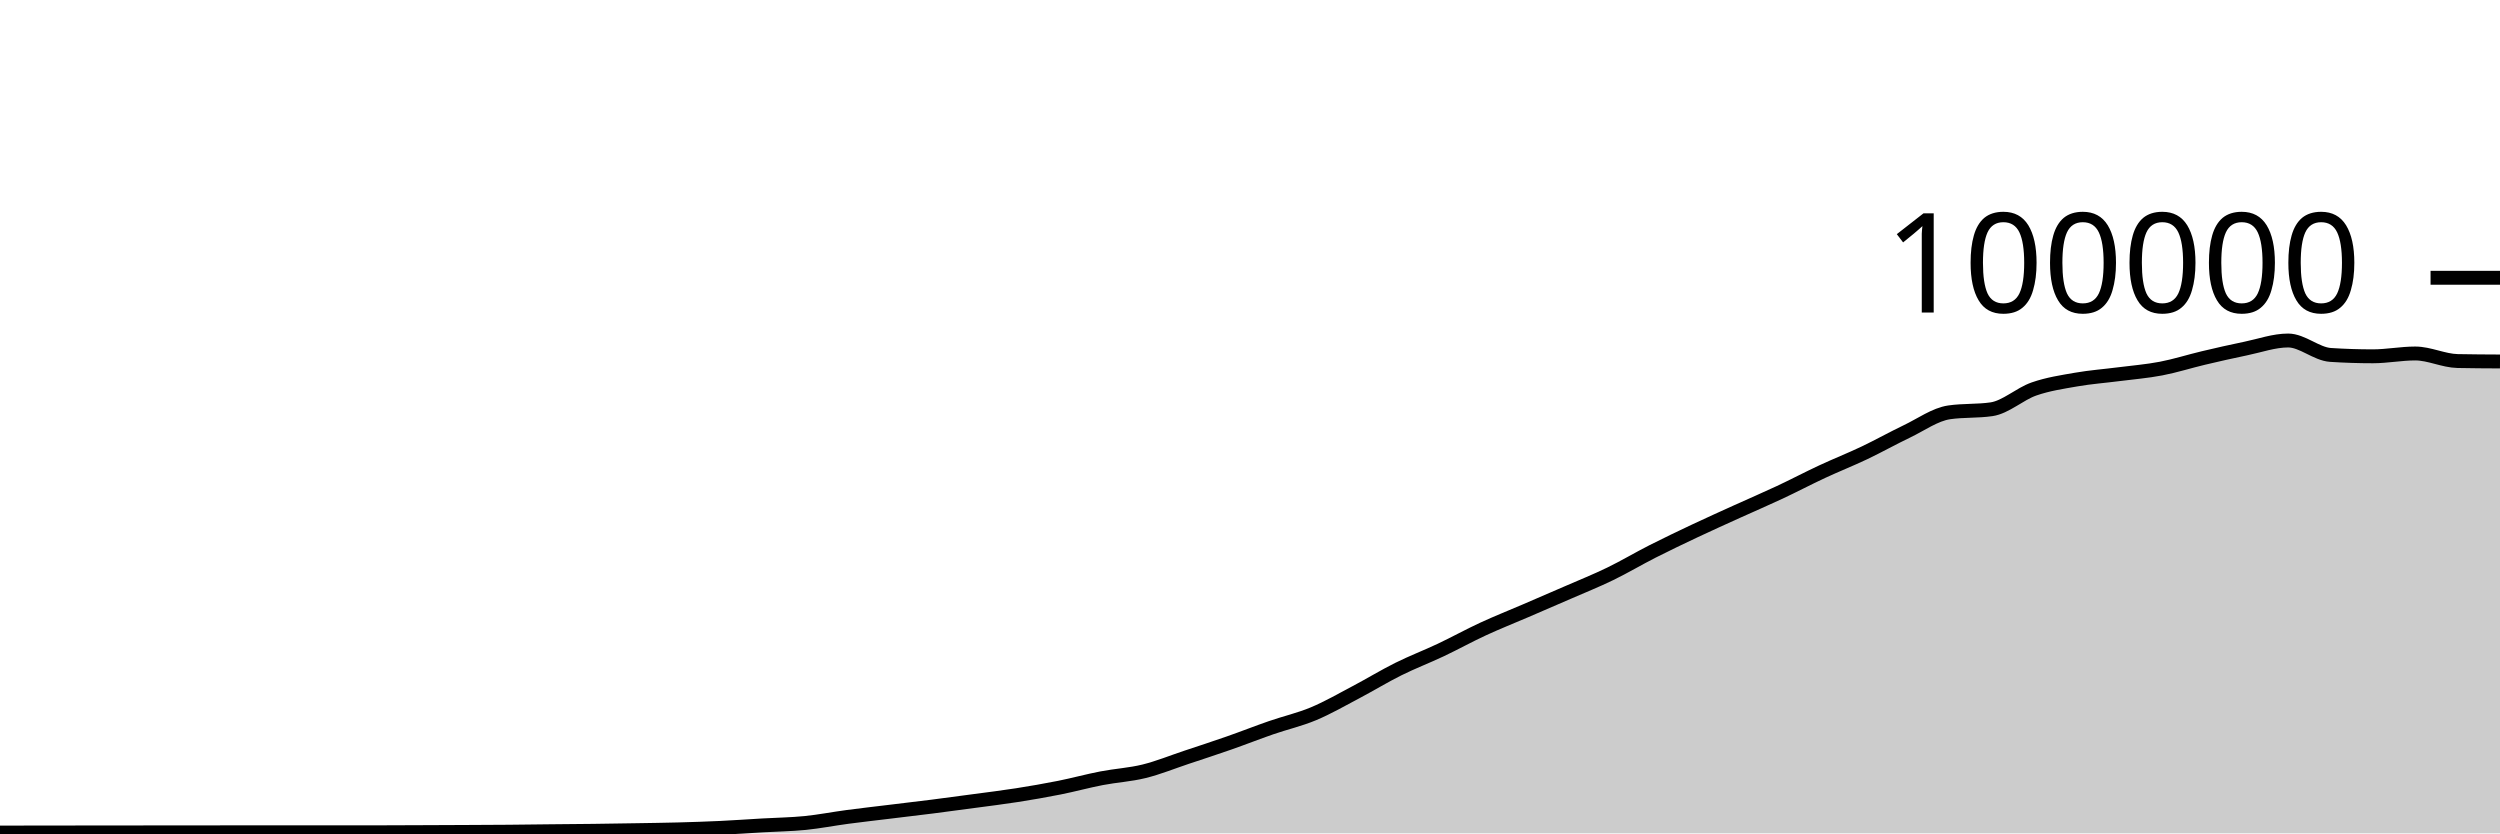
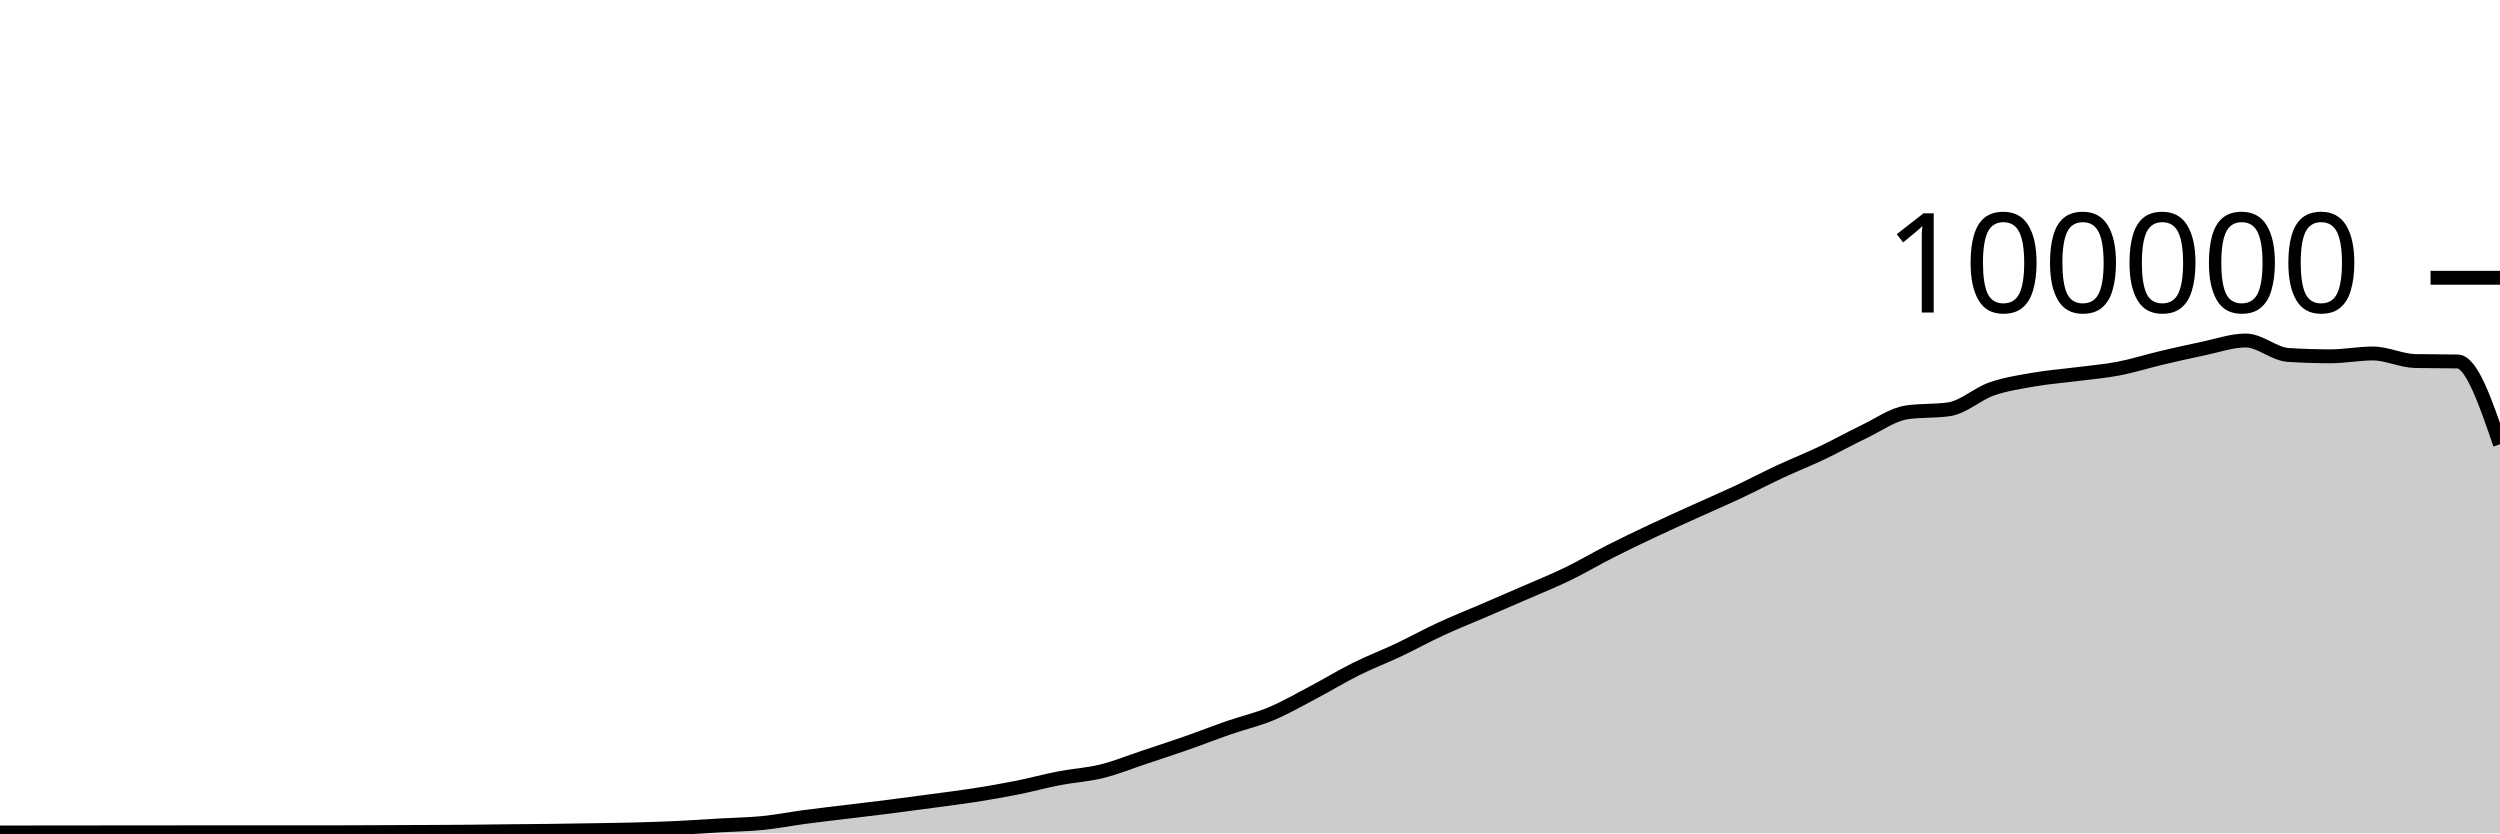
<svg xmlns="http://www.w3.org/2000/svg" viewBox="0 0 180 60">
  <g transform="translate(0,20)">
-     <path class="area" fill="rgba(0, 0, 0, 0.2)" d="M0,39.942C1.017,39.942,2.034,39.942,3.051,39.94C4.068,39.939,5.085,39.936,6.102,39.935C7.119,39.933,8.136,39.933,9.153,39.932C10.169,39.931,11.186,39.931,12.203,39.93C13.22,39.929,14.237,39.928,15.254,39.927C16.271,39.926,17.288,39.924,18.305,39.924C19.322,39.924,20.339,39.926,21.356,39.926C22.373,39.926,23.39,39.925,24.407,39.925C25.424,39.924,26.441,39.924,27.458,39.923C28.475,39.921,29.492,39.916,30.508,39.912C31.525,39.908,32.542,39.904,33.559,39.899C34.576,39.894,35.593,39.891,36.61,39.882C37.627,39.874,38.644,39.859,39.661,39.848C40.678,39.838,41.695,39.831,42.712,39.819C43.729,39.806,44.746,39.79,45.763,39.773C46.78,39.756,47.797,39.743,48.814,39.716C49.831,39.689,50.847,39.656,51.864,39.608C52.881,39.56,53.898,39.487,54.915,39.428C55.932,39.37,56.949,39.357,57.966,39.256C58.983,39.154,60,38.953,61.017,38.818C62.034,38.683,63.051,38.569,64.068,38.445C65.085,38.321,66.102,38.203,67.119,38.074C68.136,37.945,69.153,37.808,70.169,37.67C71.186,37.533,72.203,37.41,73.22,37.25C74.237,37.09,75.254,36.915,76.271,36.712C77.288,36.509,78.305,36.229,79.322,36.033C80.339,35.836,81.356,35.784,82.373,35.533C83.39,35.282,84.407,34.866,85.424,34.527C86.441,34.189,87.458,33.858,88.475,33.502C89.492,33.147,90.508,32.745,91.525,32.393C92.542,32.041,93.559,31.814,94.576,31.389C95.593,30.963,96.61,30.376,97.627,29.84C98.644,29.304,99.661,28.682,100.678,28.176C101.695,27.67,102.712,27.285,103.729,26.804C104.746,26.323,105.763,25.76,106.78,25.29C107.797,24.819,108.814,24.419,109.831,23.981C110.847,23.543,111.864,23.106,112.881,22.663C113.898,22.219,114.915,21.813,115.932,21.319C116.949,20.826,117.966,20.219,118.983,19.703C120,19.187,121.017,18.702,122.034,18.222C123.051,17.742,124.068,17.286,125.085,16.824C126.102,16.363,127.119,15.928,128.136,15.451C129.153,14.975,130.169,14.439,131.186,13.965C132.203,13.491,133.22,13.09,134.237,12.607C135.254,12.123,136.271,11.551,137.288,11.065C138.305,10.579,139.322,9.838,140.339,9.689C141.356,9.54,142.373,9.615,143.39,9.466C144.407,9.317,145.424,8.364,146.441,8.008C147.458,7.652,148.475,7.505,149.492,7.327C150.508,7.15,151.525,7.075,152.542,6.944C153.559,6.813,154.576,6.733,155.593,6.538C156.61,6.344,157.627,6.017,158.644,5.776C159.661,5.535,160.678,5.304,161.695,5.094C162.712,4.884,163.729,4.516,164.746,4.516C165.763,4.516,166.78,5.488,167.797,5.555C168.814,5.621,169.831,5.654,170.847,5.654C171.864,5.654,172.881,5.451,173.898,5.451C174.915,5.451,175.932,5.974,176.949,5.995C177.966,6.016,178.983,6.021,180,6.026L180,40C178.983,40,177.966,40,176.949,40C175.932,40,174.915,40,173.898,40C172.881,40,171.864,40,170.847,40C169.831,40,168.814,40,167.797,40C166.78,40,165.763,40,164.746,40C163.729,40,162.712,40,161.695,40C160.678,40,159.661,40,158.644,40C157.627,40,156.61,40,155.593,40C154.576,40,153.559,40,152.542,40C151.525,40,150.508,40,149.492,40C148.475,40,147.458,40,146.441,40C145.424,40,144.407,40,143.39,40C142.373,40,141.356,40,140.339,40C139.322,40,138.305,40,137.288,40C136.271,40,135.254,40,134.237,40C133.22,40,132.203,40,131.186,40C130.169,40,129.153,40,128.136,40C127.119,40,126.102,40,125.085,40C124.068,40,123.051,40,122.034,40C121.017,40,120,40,118.983,40C117.966,40,116.949,40,115.932,40C114.915,40,113.898,40,112.881,40C111.864,40,110.847,40,109.831,40C108.814,40,107.797,40,106.78,40C105.763,40,104.746,40,103.729,40C102.712,40,101.695,40,100.678,40C99.661,40,98.644,40,97.627,40C96.61,40,95.593,40,94.576,40C93.559,40,92.542,40,91.525,40C90.508,40,89.492,40,88.475,40C87.458,40,86.441,40,85.424,40C84.407,40,83.39,40,82.373,40C81.356,40,80.339,40,79.322,40C78.305,40,77.288,40,76.271,40C75.254,40,74.237,40,73.22,40C72.203,40,71.186,40,70.169,40C69.153,40,68.136,40,67.119,40C66.102,40,65.085,40,64.068,40C63.051,40,62.034,40,61.017,40C60,40,58.983,40,57.966,40C56.949,40,55.932,40,54.915,40C53.898,40,52.881,40,51.864,40C50.847,40,49.831,40,48.814,40C47.797,40,46.78,40,45.763,40C44.746,40,43.729,40,42.712,40C41.695,40,40.678,40,39.661,40C38.644,40,37.627,40,36.61,40C35.593,40,34.576,40,33.559,40C32.542,40,31.525,40,30.508,40C29.492,40,28.475,40,27.458,40C26.441,40,25.424,40,24.407,40C23.39,40,22.373,40,21.356,40C20.339,40,19.322,40,18.305,40C17.288,40,16.271,40,15.254,40C14.237,40,13.22,40,12.203,40C11.186,40,10.169,40,9.153,40C8.136,40,7.119,40,6.102,40C5.085,40,4.068,40,3.051,40C2.034,40,1.017,40,0,40Z" />
-     <path class="line" stroke="black" fill="none" d="M0,39.942C1.017,39.942,2.034,39.942,3.051,39.94C4.068,39.939,5.085,39.936,6.102,39.935C7.119,39.933,8.136,39.933,9.153,39.932C10.169,39.931,11.186,39.931,12.203,39.93C13.22,39.929,14.237,39.928,15.254,39.927C16.271,39.926,17.288,39.924,18.305,39.924C19.322,39.924,20.339,39.926,21.356,39.926C22.373,39.926,23.39,39.925,24.407,39.925C25.424,39.924,26.441,39.924,27.458,39.923C28.475,39.921,29.492,39.916,30.508,39.912C31.525,39.908,32.542,39.904,33.559,39.899C34.576,39.894,35.593,39.891,36.61,39.882C37.627,39.874,38.644,39.859,39.661,39.848C40.678,39.838,41.695,39.831,42.712,39.819C43.729,39.806,44.746,39.79,45.763,39.773C46.78,39.756,47.797,39.743,48.814,39.716C49.831,39.689,50.847,39.656,51.864,39.608C52.881,39.56,53.898,39.487,54.915,39.428C55.932,39.37,56.949,39.357,57.966,39.256C58.983,39.154,60,38.953,61.017,38.818C62.034,38.683,63.051,38.569,64.068,38.445C65.085,38.321,66.102,38.203,67.119,38.074C68.136,37.945,69.153,37.808,70.169,37.67C71.186,37.533,72.203,37.41,73.22,37.25C74.237,37.09,75.254,36.915,76.271,36.712C77.288,36.509,78.305,36.229,79.322,36.033C80.339,35.836,81.356,35.784,82.373,35.533C83.39,35.282,84.407,34.866,85.424,34.527C86.441,34.189,87.458,33.858,88.475,33.502C89.492,33.147,90.508,32.745,91.525,32.393C92.542,32.041,93.559,31.814,94.576,31.389C95.593,30.963,96.61,30.376,97.627,29.84C98.644,29.304,99.661,28.682,100.678,28.176C101.695,27.67,102.712,27.285,103.729,26.804C104.746,26.323,105.763,25.76,106.78,25.29C107.797,24.819,108.814,24.419,109.831,23.981C110.847,23.543,111.864,23.106,112.881,22.663C113.898,22.219,114.915,21.813,115.932,21.319C116.949,20.826,117.966,20.219,118.983,19.703C120,19.187,121.017,18.702,122.034,18.222C123.051,17.742,124.068,17.286,125.085,16.824C126.102,16.363,127.119,15.928,128.136,15.451C129.153,14.975,130.169,14.439,131.186,13.965C132.203,13.491,133.22,13.09,134.237,12.607C135.254,12.123,136.271,11.551,137.288,11.065C138.305,10.579,139.322,9.838,140.339,9.689C141.356,9.54,142.373,9.615,143.39,9.466C144.407,9.317,145.424,8.364,146.441,8.008C147.458,7.652,148.475,7.505,149.492,7.327C150.508,7.15,151.525,7.075,152.542,6.944C153.559,6.813,154.576,6.733,155.593,6.538C156.61,6.344,157.627,6.017,158.644,5.776C159.661,5.535,160.678,5.304,161.695,5.094C162.712,4.884,163.729,4.516,164.746,4.516C165.763,4.516,166.78,5.488,167.797,5.555C168.814,5.621,169.831,5.654,170.847,5.654C171.864,5.654,172.881,5.451,173.898,5.451C174.915,5.451,175.932,5.974,176.949,5.995C177.966,6.016,178.983,6.021,180,6.026" />
+     <path class="area" fill="rgba(0, 0, 0, 0.2)" d="M0,39.94C1.017,39.938,2.034,39.936,3.051,39.935C4.068,39.933,5.085,39.933,6.102,39.932C7.119,39.931,8.136,39.931,9.153,39.93C10.169,39.929,11.186,39.928,12.203,39.927C13.22,39.926,14.237,39.924,15.254,39.924C16.271,39.924,17.288,39.926,18.305,39.926C19.322,39.926,20.339,39.925,21.356,39.925C22.373,39.924,23.39,39.924,24.407,39.923C25.424,39.921,26.441,39.916,27.458,39.912C28.475,39.908,29.492,39.904,30.508,39.899C31.525,39.894,32.542,39.891,33.559,39.882C34.576,39.874,35.593,39.859,36.61,39.848C37.627,39.838,38.644,39.831,39.661,39.819C40.678,39.806,41.695,39.79,42.712,39.773C43.729,39.756,44.746,39.743,45.763,39.716C46.78,39.689,47.797,39.656,48.814,39.608C49.831,39.56,50.847,39.487,51.864,39.428C52.881,39.37,53.898,39.357,54.915,39.256C55.932,39.154,56.949,38.953,57.966,38.818C58.983,38.683,60,38.569,61.017,38.445C62.034,38.321,63.051,38.204,64.068,38.074C65.085,37.945,66.102,37.808,67.119,37.67C68.136,37.533,69.153,37.41,70.169,37.25C71.186,37.09,72.203,36.915,73.22,36.712C74.237,36.509,75.254,36.229,76.271,36.033C77.288,35.836,78.305,35.784,79.322,35.533C80.339,35.282,81.356,34.866,82.373,34.527C83.39,34.189,84.407,33.858,85.424,33.502C86.441,33.147,87.458,32.745,88.475,32.393C89.492,32.041,90.508,31.814,91.525,31.389C92.542,30.963,93.559,30.376,94.576,29.84C95.593,29.304,96.61,28.682,97.627,28.176C98.644,27.67,99.661,27.285,100.678,26.804C101.695,26.323,102.712,25.76,103.729,25.29C104.746,24.819,105.763,24.419,106.78,23.981C107.797,23.543,108.814,23.106,109.831,22.663C110.847,22.219,111.864,21.813,112.881,21.319C113.898,20.826,114.915,20.219,115.932,19.703C116.949,19.187,117.966,18.702,118.983,18.222C120,17.742,121.017,17.286,122.034,16.824C123.051,16.363,124.068,15.928,125.085,15.451C126.102,14.975,127.119,14.439,128.136,13.965C129.153,13.491,130.169,13.09,131.186,12.607C132.203,12.123,133.22,11.551,134.237,11.065C135.254,10.579,136.271,9.838,137.288,9.689C138.305,9.54,139.322,9.615,140.339,9.466C141.356,9.317,142.373,8.364,143.39,8.008C144.407,7.652,145.424,7.505,146.441,7.327C147.458,7.15,148.475,7.075,149.492,6.944C150.508,6.813,151.525,6.733,152.542,6.538C153.559,6.344,154.576,6.017,155.593,5.776C156.61,5.535,157.627,5.304,158.644,5.094C159.661,4.884,160.678,4.516,161.695,4.516C162.712,4.516,163.729,5.488,164.746,5.555C165.763,5.621,166.78,5.654,167.797,5.654C168.814,5.654,169.831,5.451,170.847,5.451C171.864,5.451,172.881,5.974,173.898,5.995C174.915,6.016,175.932,6.005,176.949,6.026C177.966,6.047,178.983,9.018,180,11.989L180,40C178.983,40,177.966,40,176.949,40C175.932,40,174.915,40,173.898,40C172.881,40,171.864,40,170.847,40C169.831,40,168.814,40,167.797,40C166.78,40,165.763,40,164.746,40C163.729,40,162.712,40,161.695,40C160.678,40,159.661,40,158.644,40C157.627,40,156.61,40,155.593,40C154.576,40,153.559,40,152.542,40C151.525,40,150.508,40,149.492,40C148.475,40,147.458,40,146.441,40C145.424,40,144.407,40,143.39,40C142.373,40,141.356,40,140.339,40C139.322,40,138.305,40,137.288,40C136.271,40,135.254,40,134.237,40C133.22,40,132.203,40,131.186,40C130.169,40,129.153,40,128.136,40C127.119,40,126.102,40,125.085,40C124.068,40,123.051,40,122.034,40C121.017,40,120,40,118.983,40C117.966,40,116.949,40,115.932,40C114.915,40,113.898,40,112.881,40C111.864,40,110.847,40,109.831,40C108.814,40,107.797,40,106.78,40C105.763,40,104.746,40,103.729,40C102.712,40,101.695,40,100.678,40C99.661,40,98.644,40,97.627,40C96.61,40,95.593,40,94.576,40C93.559,40,92.542,40,91.525,40C90.508,40,89.492,40,88.475,40C87.458,40,86.441,40,85.424,40C84.407,40,83.39,40,82.373,40C81.356,40,80.339,40,79.322,40C78.305,40,77.288,40,76.271,40C75.254,40,74.237,40,73.22,40C72.203,40,71.186,40,70.169,40C69.153,40,68.136,40,67.119,40C66.102,40,65.085,40,64.068,40C63.051,40,62.034,40,61.017,40C60,40,58.983,40,57.966,40C56.949,40,55.932,40,54.915,40C53.898,40,52.881,40,51.864,40C50.847,40,49.831,40,48.814,40C47.797,40,46.78,40,45.763,40C44.746,40,43.729,40,42.712,40C41.695,40,40.678,40,39.661,40C38.644,40,37.627,40,36.61,40C35.593,40,34.576,40,33.559,40C32.542,40,31.525,40,30.508,40C29.492,40,28.475,40,27.458,40C26.441,40,25.424,40,24.407,40C23.39,40,22.373,40,21.356,40C20.339,40,19.322,40,18.305,40C17.288,40,16.271,40,15.254,40C14.237,40,13.22,40,12.203,40C11.186,40,10.169,40,9.153,40C8.136,40,7.119,40,6.102,40C5.085,40,4.068,40,3.051,40C2.034,40,1.017,40,0,40Z" />
+     <path class="line" stroke="black" fill="none" d="M0,39.94C1.017,39.938,2.034,39.936,3.051,39.935C4.068,39.933,5.085,39.933,6.102,39.932C7.119,39.931,8.136,39.931,9.153,39.93C10.169,39.929,11.186,39.928,12.203,39.927C13.22,39.926,14.237,39.924,15.254,39.924C16.271,39.924,17.288,39.926,18.305,39.926C19.322,39.926,20.339,39.925,21.356,39.925C22.373,39.924,23.39,39.924,24.407,39.923C25.424,39.921,26.441,39.916,27.458,39.912C28.475,39.908,29.492,39.904,30.508,39.899C31.525,39.894,32.542,39.891,33.559,39.882C34.576,39.874,35.593,39.859,36.61,39.848C37.627,39.838,38.644,39.831,39.661,39.819C40.678,39.806,41.695,39.79,42.712,39.773C43.729,39.756,44.746,39.743,45.763,39.716C46.78,39.689,47.797,39.656,48.814,39.608C49.831,39.56,50.847,39.487,51.864,39.428C52.881,39.37,53.898,39.357,54.915,39.256C55.932,39.154,56.949,38.953,57.966,38.818C58.983,38.683,60,38.569,61.017,38.445C62.034,38.321,63.051,38.204,64.068,38.074C65.085,37.945,66.102,37.808,67.119,37.67C68.136,37.533,69.153,37.41,70.169,37.25C71.186,37.09,72.203,36.915,73.22,36.712C74.237,36.509,75.254,36.229,76.271,36.033C77.288,35.836,78.305,35.784,79.322,35.533C80.339,35.282,81.356,34.866,82.373,34.527C83.39,34.189,84.407,33.858,85.424,33.502C86.441,33.147,87.458,32.745,88.475,32.393C89.492,32.041,90.508,31.814,91.525,31.389C92.542,30.963,93.559,30.376,94.576,29.84C95.593,29.304,96.61,28.682,97.627,28.176C98.644,27.67,99.661,27.285,100.678,26.804C101.695,26.323,102.712,25.76,103.729,25.29C104.746,24.819,105.763,24.419,106.78,23.981C107.797,23.543,108.814,23.106,109.831,22.663C110.847,22.219,111.864,21.813,112.881,21.319C113.898,20.826,114.915,20.219,115.932,19.703C116.949,19.187,117.966,18.702,118.983,18.222C120,17.742,121.017,17.286,122.034,16.824C123.051,16.363,124.068,15.928,125.085,15.451C126.102,14.975,127.119,14.439,128.136,13.965C129.153,13.491,130.169,13.09,131.186,12.607C132.203,12.123,133.22,11.551,134.237,11.065C135.254,10.579,136.271,9.838,137.288,9.689C138.305,9.54,139.322,9.615,140.339,9.466C141.356,9.317,142.373,8.364,143.39,8.008C144.407,7.652,145.424,7.505,146.441,7.327C147.458,7.15,148.475,7.075,149.492,6.944C150.508,6.813,151.525,6.733,152.542,6.538C153.559,6.344,154.576,6.017,155.593,5.776C156.61,5.535,157.627,5.304,158.644,5.094C159.661,4.884,160.678,4.516,161.695,4.516C162.712,4.516,163.729,5.488,164.746,5.555C165.763,5.621,166.78,5.654,167.797,5.654C168.814,5.654,169.831,5.451,170.847,5.451C171.864,5.451,172.881,5.974,173.898,5.995C174.915,6.016,175.932,6.005,176.949,6.026C177.966,6.047,178.983,9.018,180,11.989" />
    <path class="axis-ceiling" stroke-width="1" stroke="black" fill="none" d="M175,0L180,0" />
    <text class="axis-ceiling-label" font-family="sans-serif" text-anchor="end" font-size="10px" x="170" y="2.5">100000</text>
  </g>
</svg>
